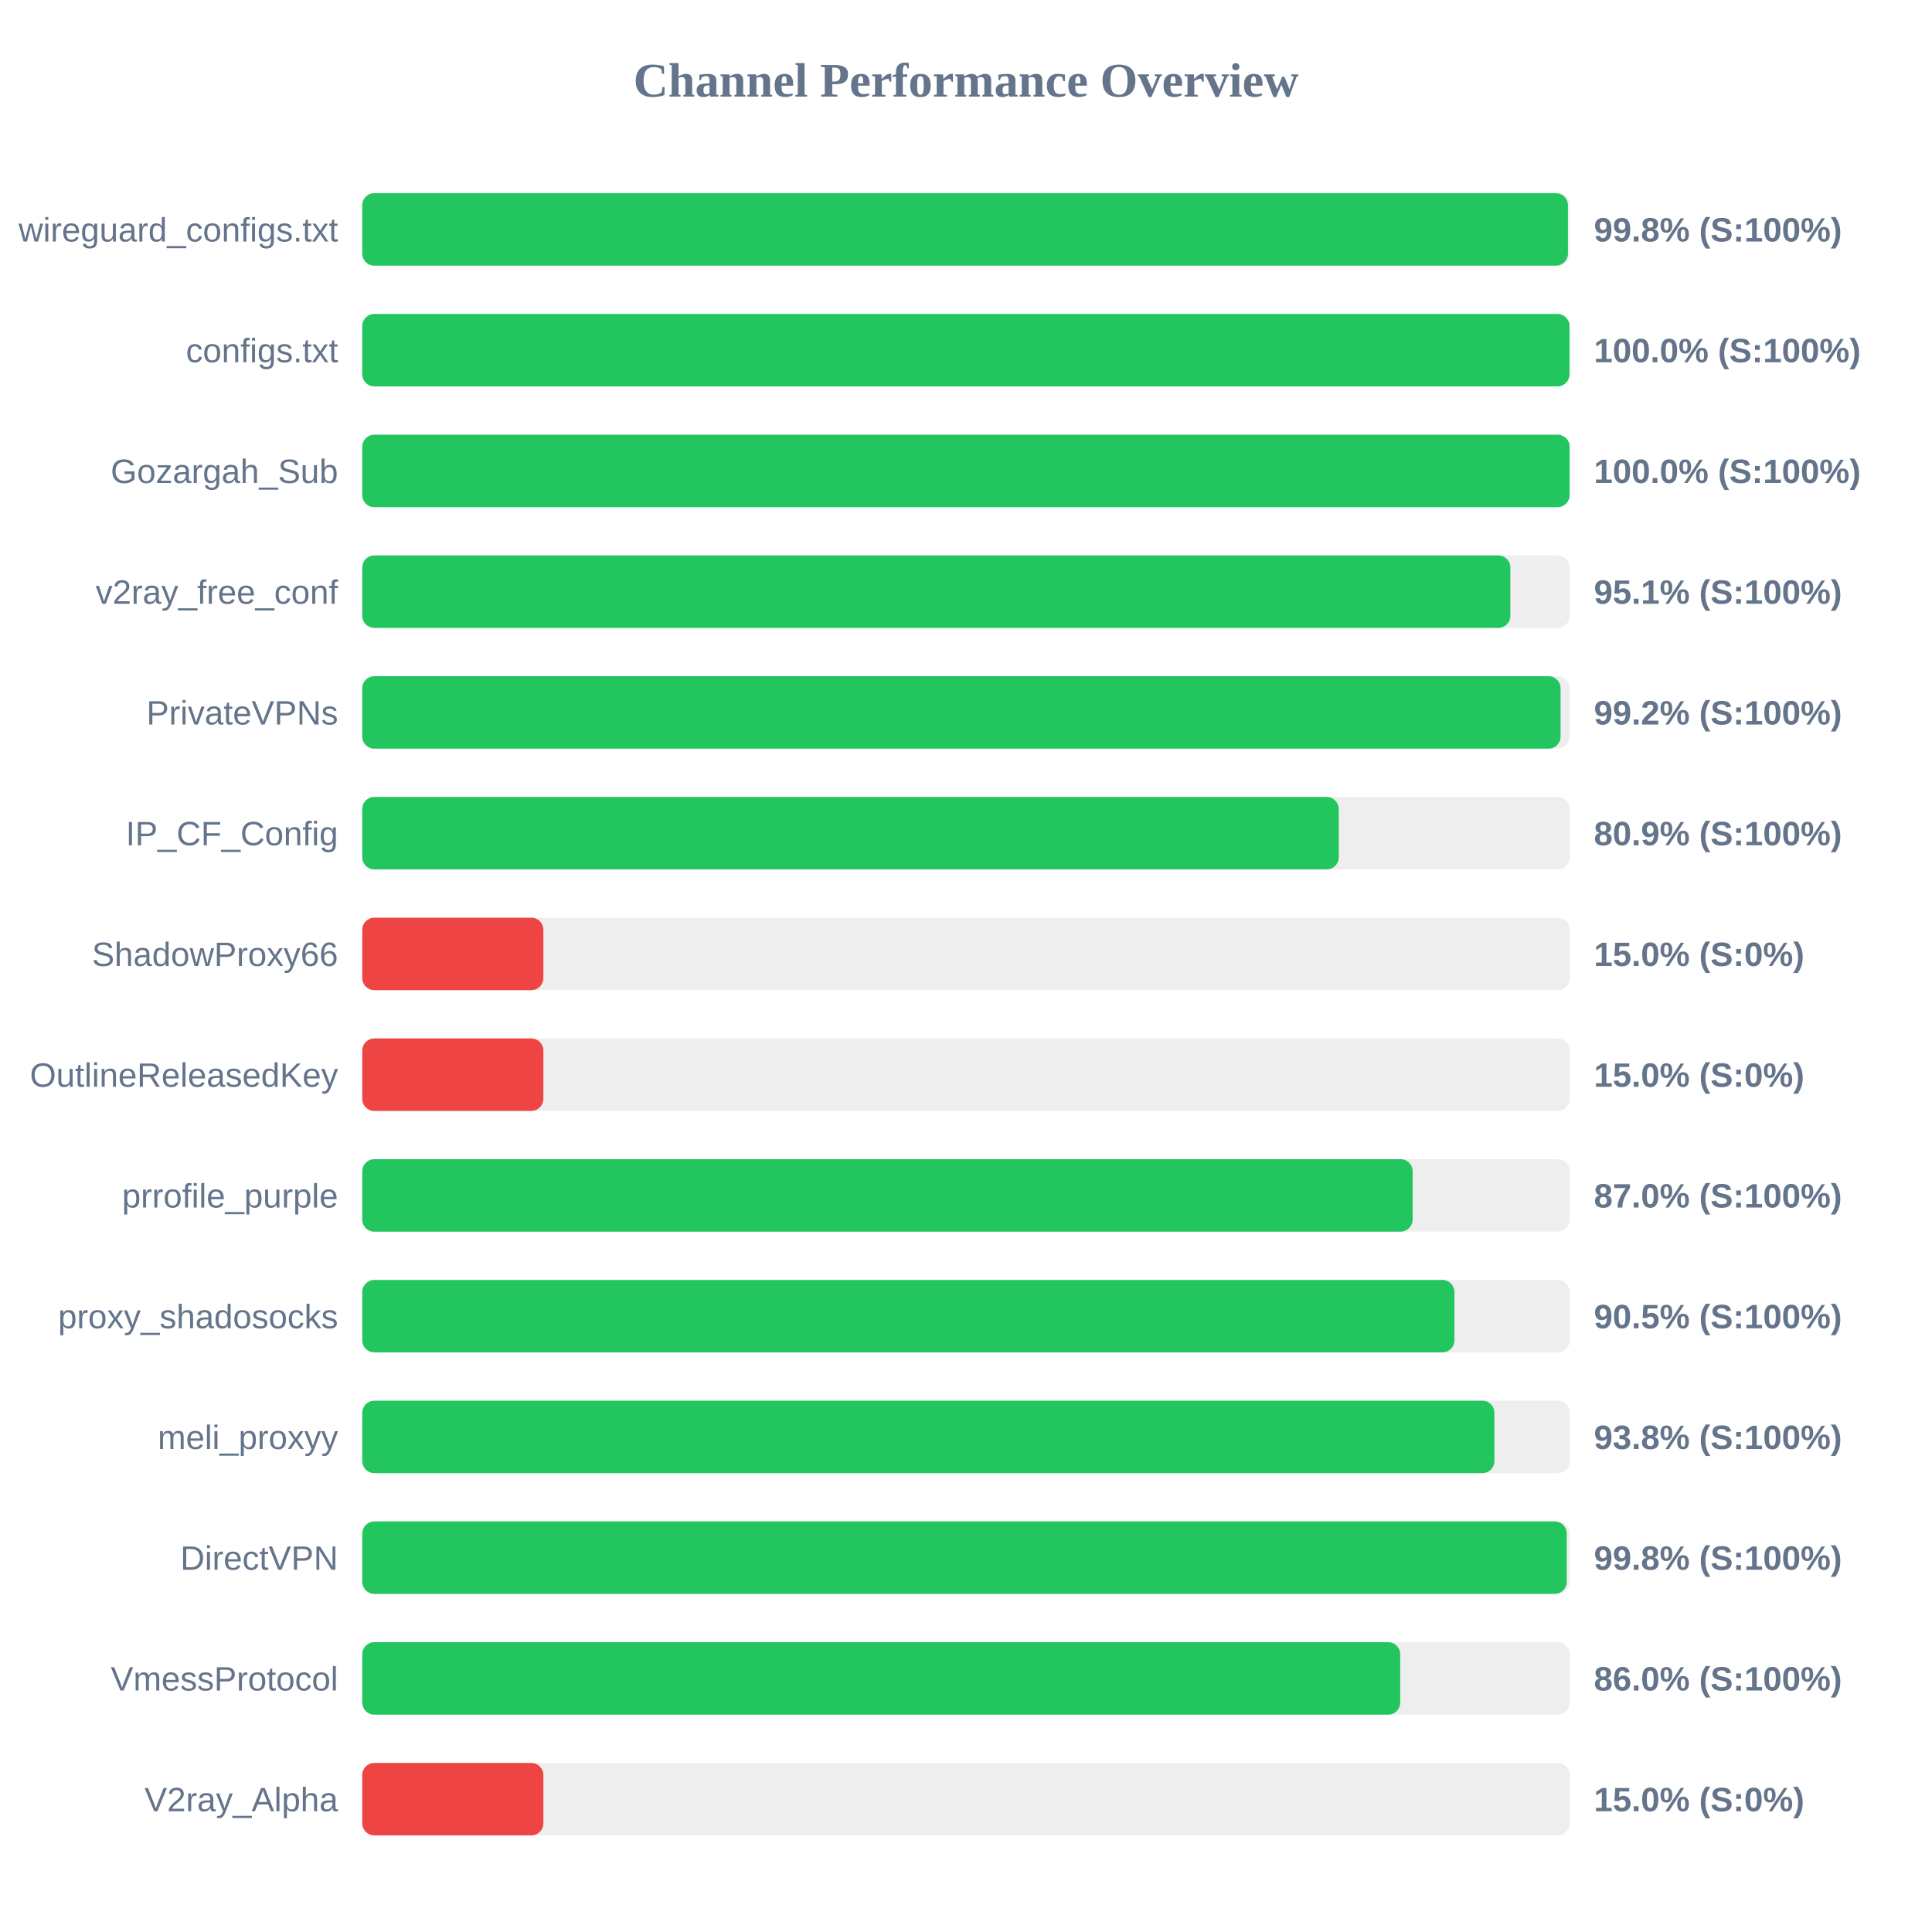
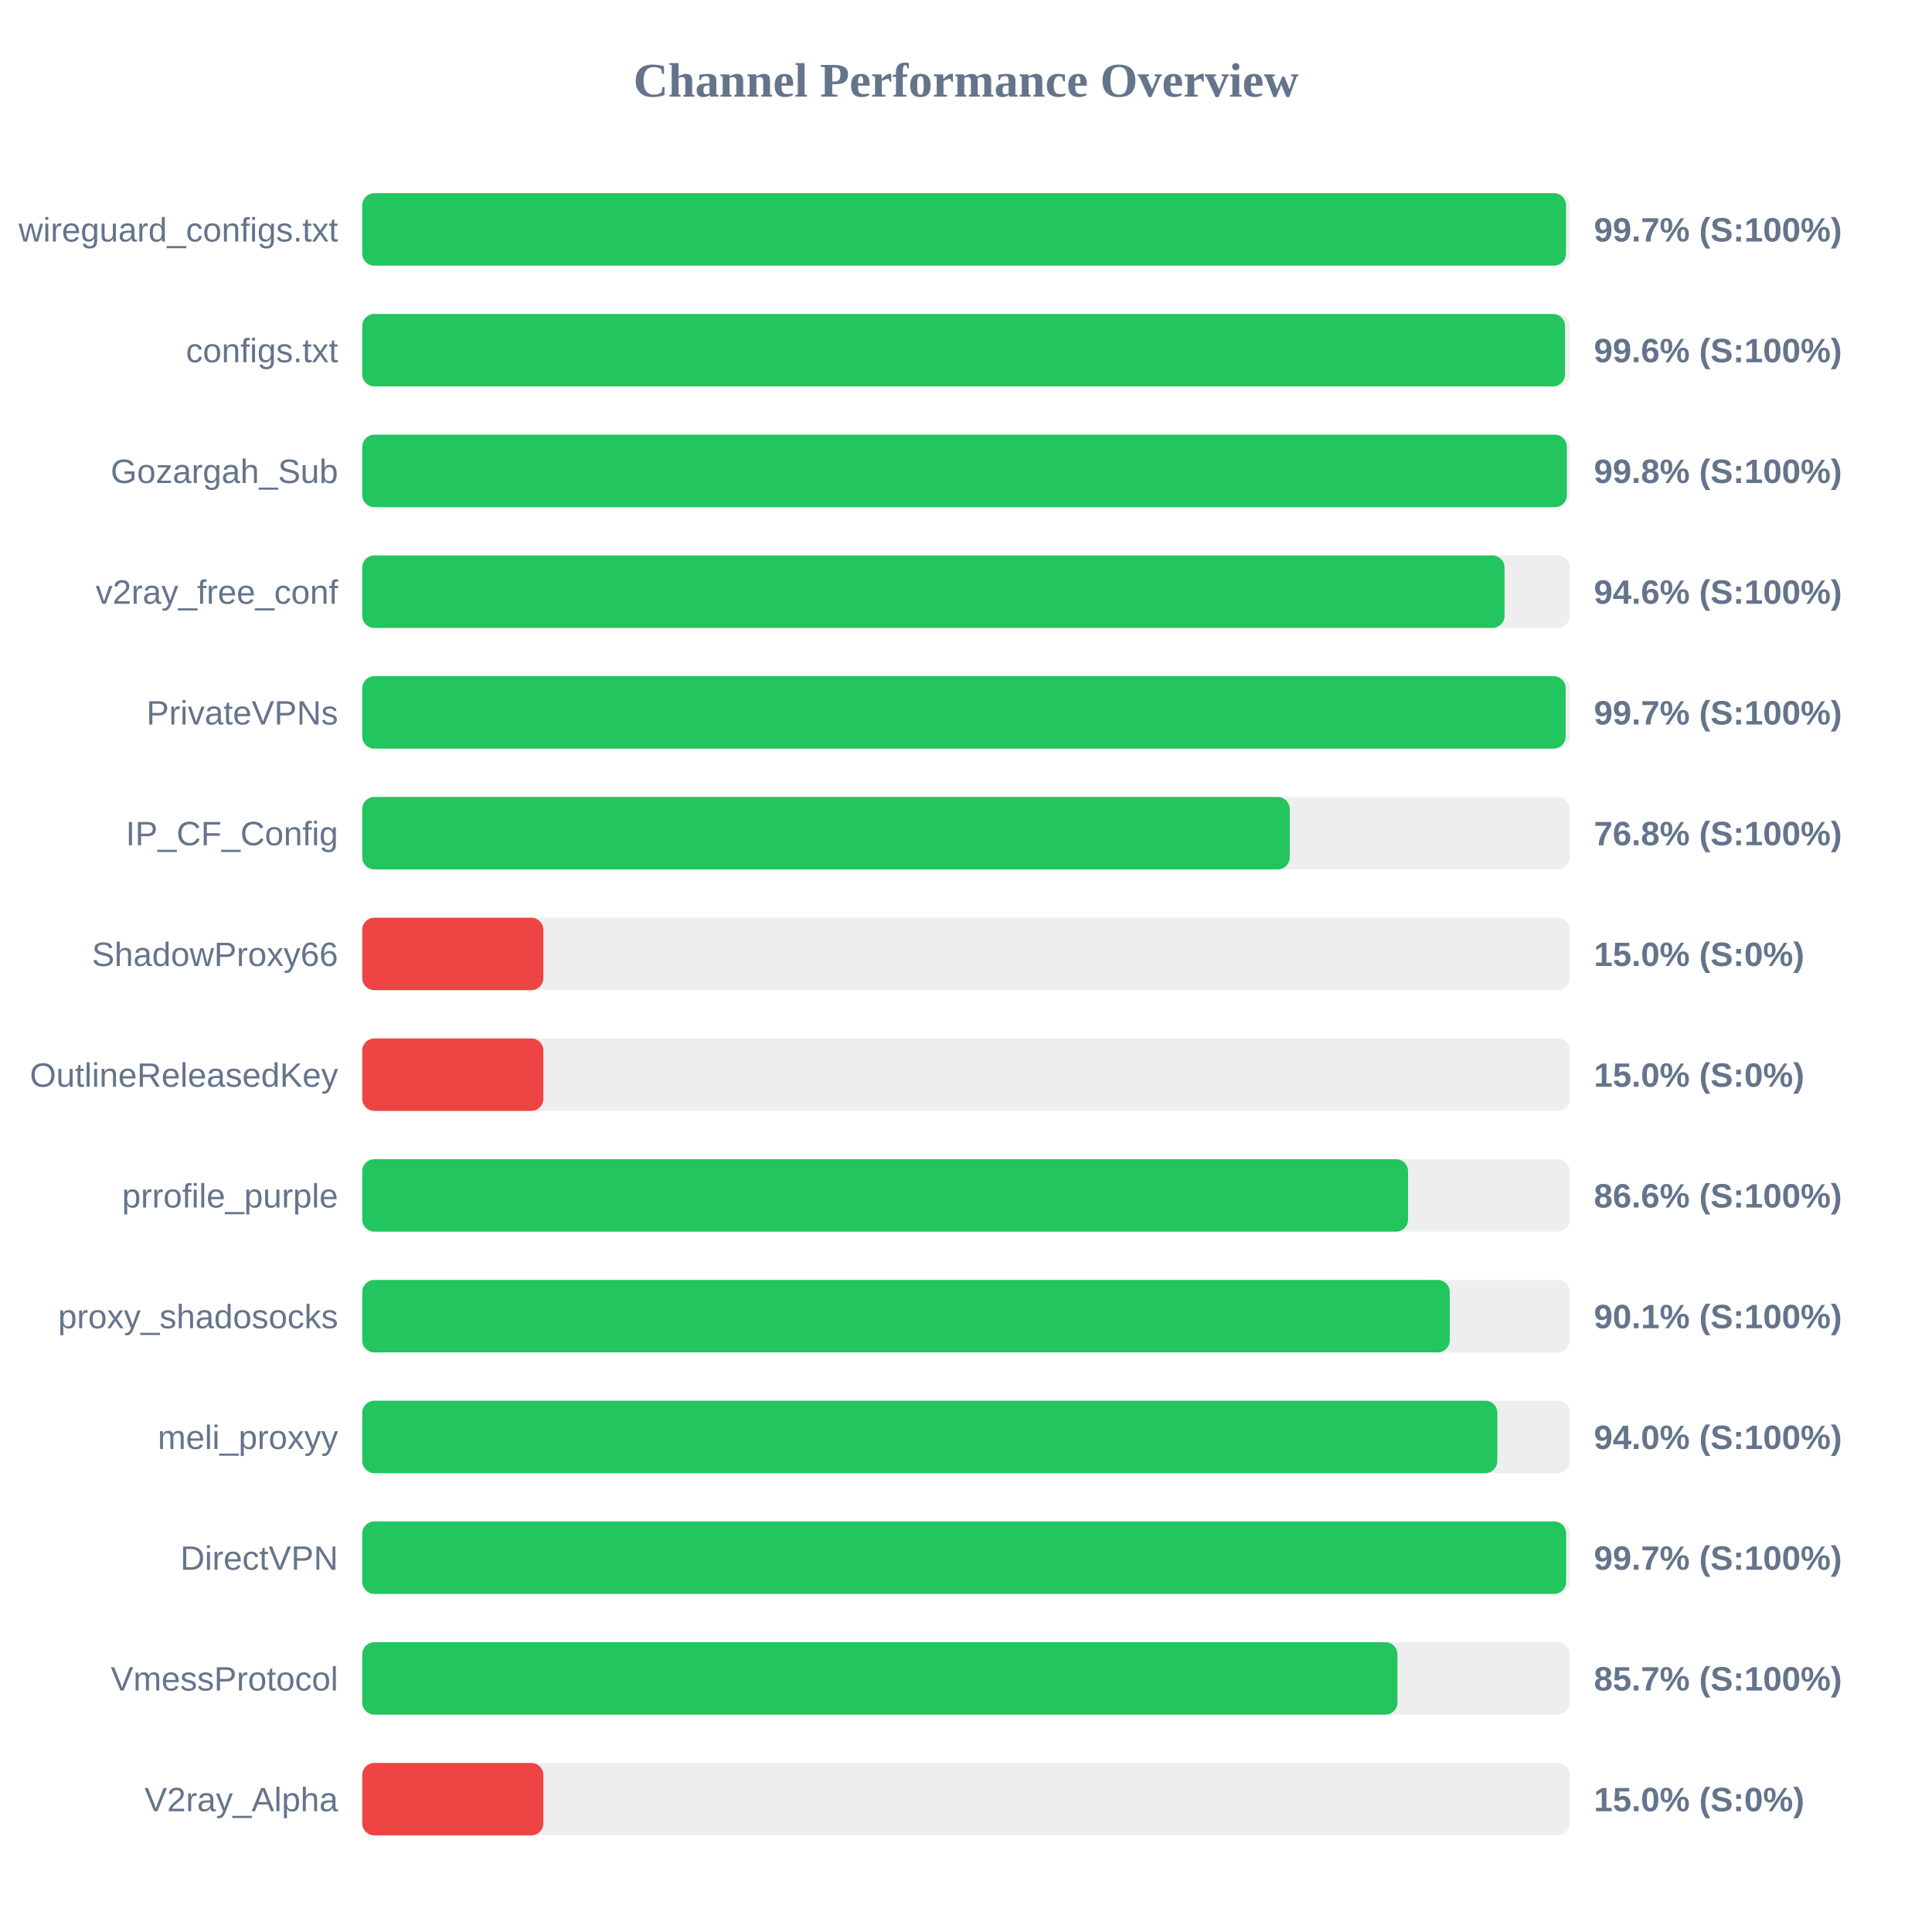
<svg xmlns="http://www.w3.org/2000/svg" width="800" height="800" version="1.1">
  <style>
        .row { font: 14px Arial; fill: #64748b; }
        .score { font: bold 14px Arial; fill: #64748b; }
    </style>
  <text x="400" y="40" text-anchor="middle" font-size="20px" font-weight="bold" fill="#64748b">Channel Performance Overview</text>
  <rect x="150" y="80" width="500" height="30" fill="#eee" rx="5" />
-   <rect x="150" y="80" width="499.25" height="30" fill="#22c55e" rx="5" />
+   <rect x="150" y="80" width="498.45" height="30" fill="#22c55e" rx="5" />
  <text x="140" y="100" text-anchor="end" class="row">wireguard_configs.txt</text>
-   <text x="660" y="100" text-anchor="start" class="score">99.8% (S:100%)</text>
+   <text x="660" y="100" text-anchor="start" class="score">99.7% (S:100%)</text>
  <rect x="150" y="130" width="500" height="30" fill="#eee" rx="5" />
-   <rect x="150" y="130" width="499.9" height="30" fill="#22c55e" rx="5" />
+   <rect x="150" y="130" width="498.05" height="30" fill="#22c55e" rx="5" />
  <text x="140" y="150" text-anchor="end" class="row">configs.txt</text>
-   <text x="660" y="150" text-anchor="start" class="score">100.0% (S:100%)</text>
+   <text x="660" y="150" text-anchor="start" class="score">99.6% (S:100%)</text>
  <rect x="150" y="180" width="500" height="30" fill="#eee" rx="5" />
-   <rect x="150" y="180" width="499.95" height="30" fill="#22c55e" rx="5" />
+   <rect x="150" y="180" width="498.8" height="30" fill="#22c55e" rx="5" />
  <text x="140" y="200" text-anchor="end" class="row">Gozargah_Sub</text>
-   <text x="660" y="200" text-anchor="start" class="score">100.0% (S:100%)</text>
+   <text x="660" y="200" text-anchor="start" class="score">99.8% (S:100%)</text>
  <rect x="150" y="230" width="500" height="30" fill="#eee" rx="5" />
-   <rect x="150" y="230" width="475.4" height="30" fill="#22c55e" rx="5" />
+   <rect x="150" y="230" width="473.0" height="30" fill="#22c55e" rx="5" />
  <text x="140" y="250" text-anchor="end" class="row">v2ray_free_conf</text>
-   <text x="660" y="250" text-anchor="start" class="score">95.1% (S:100%)</text>
+   <text x="660" y="250" text-anchor="start" class="score">94.6% (S:100%)</text>
  <rect x="150" y="280" width="500" height="30" fill="#eee" rx="5" />
-   <rect x="150" y="280" width="496.2" height="30" fill="#22c55e" rx="5" />
+   <rect x="150" y="280" width="498.3" height="30" fill="#22c55e" rx="5" />
  <text x="140" y="300" text-anchor="end" class="row">PrivateVPNs</text>
-   <text x="660" y="300" text-anchor="start" class="score">99.2% (S:100%)</text>
+   <text x="660" y="300" text-anchor="start" class="score">99.7% (S:100%)</text>
  <rect x="150" y="330" width="500" height="30" fill="#eee" rx="5" />
-   <rect x="150" y="330" width="404.35" height="30" fill="#22c55e" rx="5" />
+   <rect x="150" y="330" width="384.05" height="30" fill="#22c55e" rx="5" />
  <text x="140" y="350" text-anchor="end" class="row">IP_CF_Config</text>
-   <text x="660" y="350" text-anchor="start" class="score">80.9% (S:100%)</text>
+   <text x="660" y="350" text-anchor="start" class="score">76.8% (S:100%)</text>
  <rect x="150" y="380" width="500" height="30" fill="#eee" rx="5" />
  <rect x="150" y="380" width="75.0" height="30" fill="#ef4444" rx="5" />
  <text x="140" y="400" text-anchor="end" class="row">ShadowProxy66</text>
  <text x="660" y="400" text-anchor="start" class="score">15.0% (S:0%)</text>
  <rect x="150" y="430" width="500" height="30" fill="#eee" rx="5" />
  <rect x="150" y="430" width="75.0" height="30" fill="#ef4444" rx="5" />
  <text x="140" y="450" text-anchor="end" class="row">OutlineReleasedKey</text>
  <text x="660" y="450" text-anchor="start" class="score">15.0% (S:0%)</text>
  <rect x="150" y="480" width="500" height="30" fill="#eee" rx="5" />
-   <rect x="150" y="480" width="434.95" height="30" fill="#22c55e" rx="5" />
+   <rect x="150" y="480" width="433.05" height="30" fill="#22c55e" rx="5" />
  <text x="140" y="500" text-anchor="end" class="row">prrofile_purple</text>
-   <text x="660" y="500" text-anchor="start" class="score">87.0% (S:100%)</text>
+   <text x="660" y="500" text-anchor="start" class="score">86.6% (S:100%)</text>
  <rect x="150" y="530" width="500" height="30" fill="#eee" rx="5" />
-   <rect x="150" y="530" width="452.25" height="30" fill="#22c55e" rx="5" />
+   <rect x="150" y="530" width="450.3" height="30" fill="#22c55e" rx="5" />
  <text x="140" y="550" text-anchor="end" class="row">proxy_shadosocks</text>
-   <text x="660" y="550" text-anchor="start" class="score">90.5% (S:100%)</text>
+   <text x="660" y="550" text-anchor="start" class="score">90.1% (S:100%)</text>
  <rect x="150" y="580" width="500" height="30" fill="#eee" rx="5" />
-   <rect x="150" y="580" width="468.8" height="30" fill="#22c55e" rx="5" />
+   <rect x="150" y="580" width="470.0" height="30" fill="#22c55e" rx="5" />
  <text x="140" y="600" text-anchor="end" class="row">meli_proxyy</text>
-   <text x="660" y="600" text-anchor="start" class="score">93.8% (S:100%)</text>
+   <text x="660" y="600" text-anchor="start" class="score">94.0% (S:100%)</text>
  <rect x="150" y="630" width="500" height="30" fill="#eee" rx="5" />
-   <rect x="150" y="630" width="498.75" height="30" fill="#22c55e" rx="5" />
+   <rect x="150" y="630" width="498.5" height="30" fill="#22c55e" rx="5" />
  <text x="140" y="650" text-anchor="end" class="row">DirectVPN</text>
-   <text x="660" y="650" text-anchor="start" class="score">99.8% (S:100%)</text>
+   <text x="660" y="650" text-anchor="start" class="score">99.7% (S:100%)</text>
  <rect x="150" y="680" width="500" height="30" fill="#eee" rx="5" />
-   <rect x="150" y="680" width="429.8" height="30" fill="#22c55e" rx="5" />
+   <rect x="150" y="680" width="428.65" height="30" fill="#22c55e" rx="5" />
  <text x="140" y="700" text-anchor="end" class="row">VmessProtocol</text>
-   <text x="660" y="700" text-anchor="start" class="score">86.0% (S:100%)</text>
+   <text x="660" y="700" text-anchor="start" class="score">85.7% (S:100%)</text>
  <rect x="150" y="730" width="500" height="30" fill="#eee" rx="5" />
  <rect x="150" y="730" width="75.0" height="30" fill="#ef4444" rx="5" />
  <text x="140" y="750" text-anchor="end" class="row">V2ray_Alpha</text>
  <text x="660" y="750" text-anchor="start" class="score">15.0% (S:0%)</text>
</svg>
